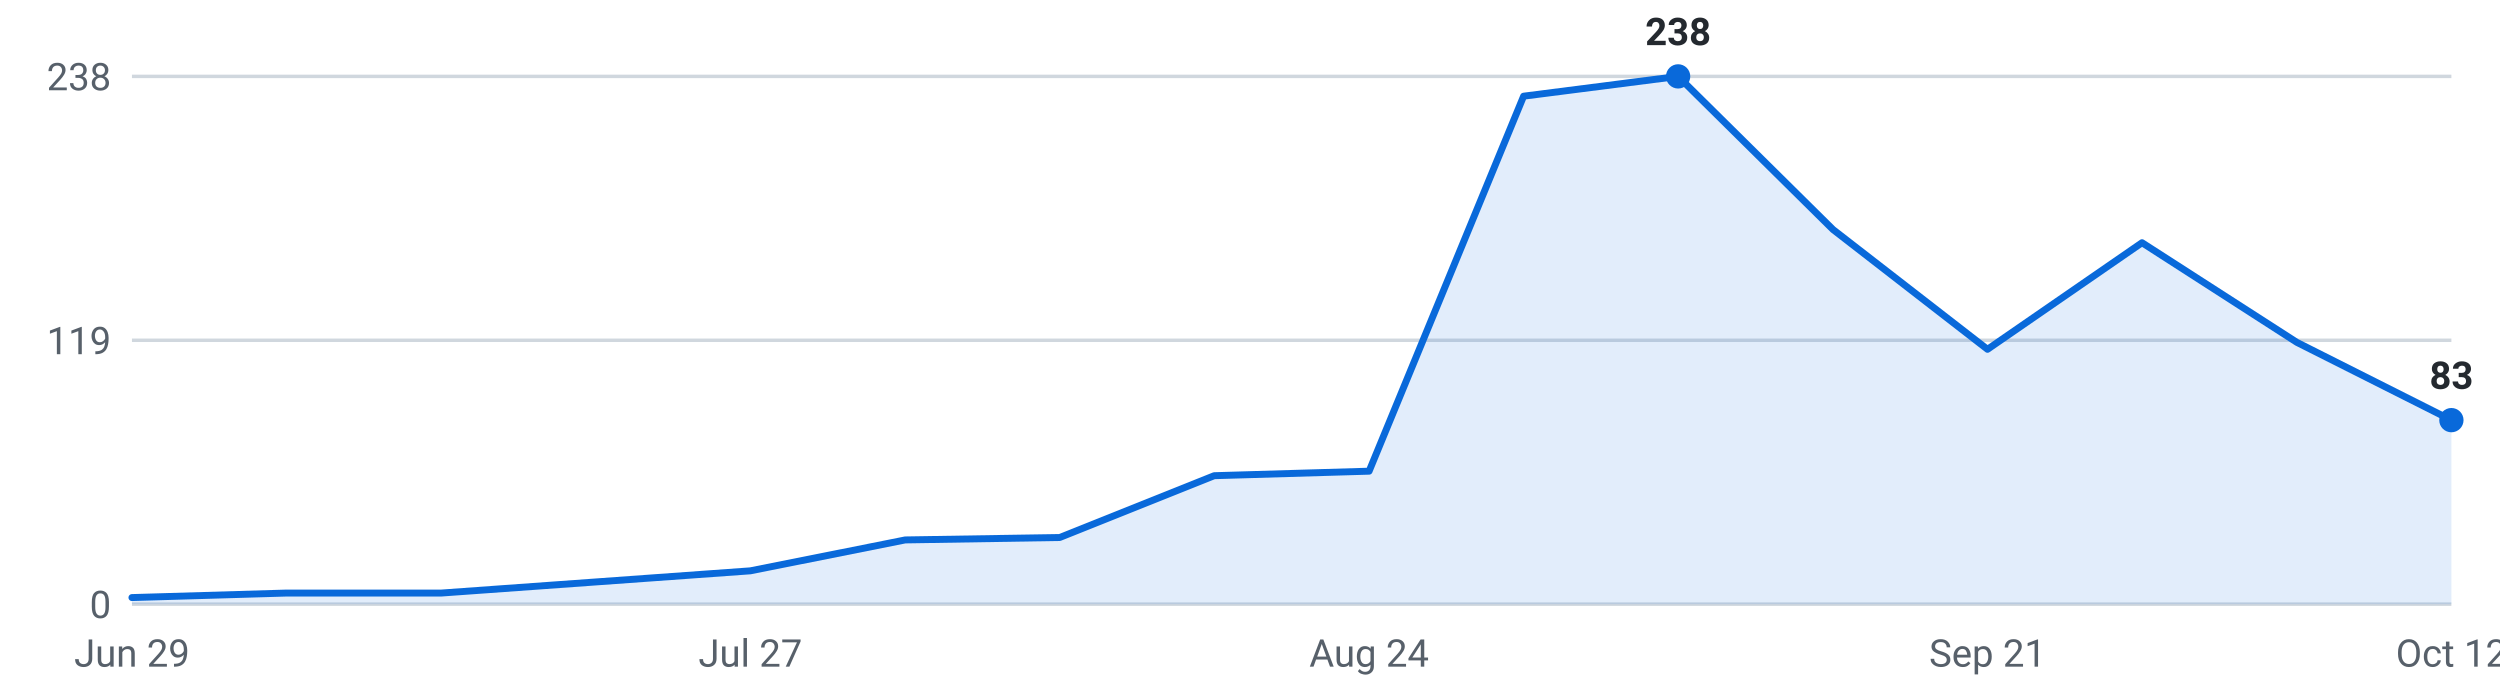
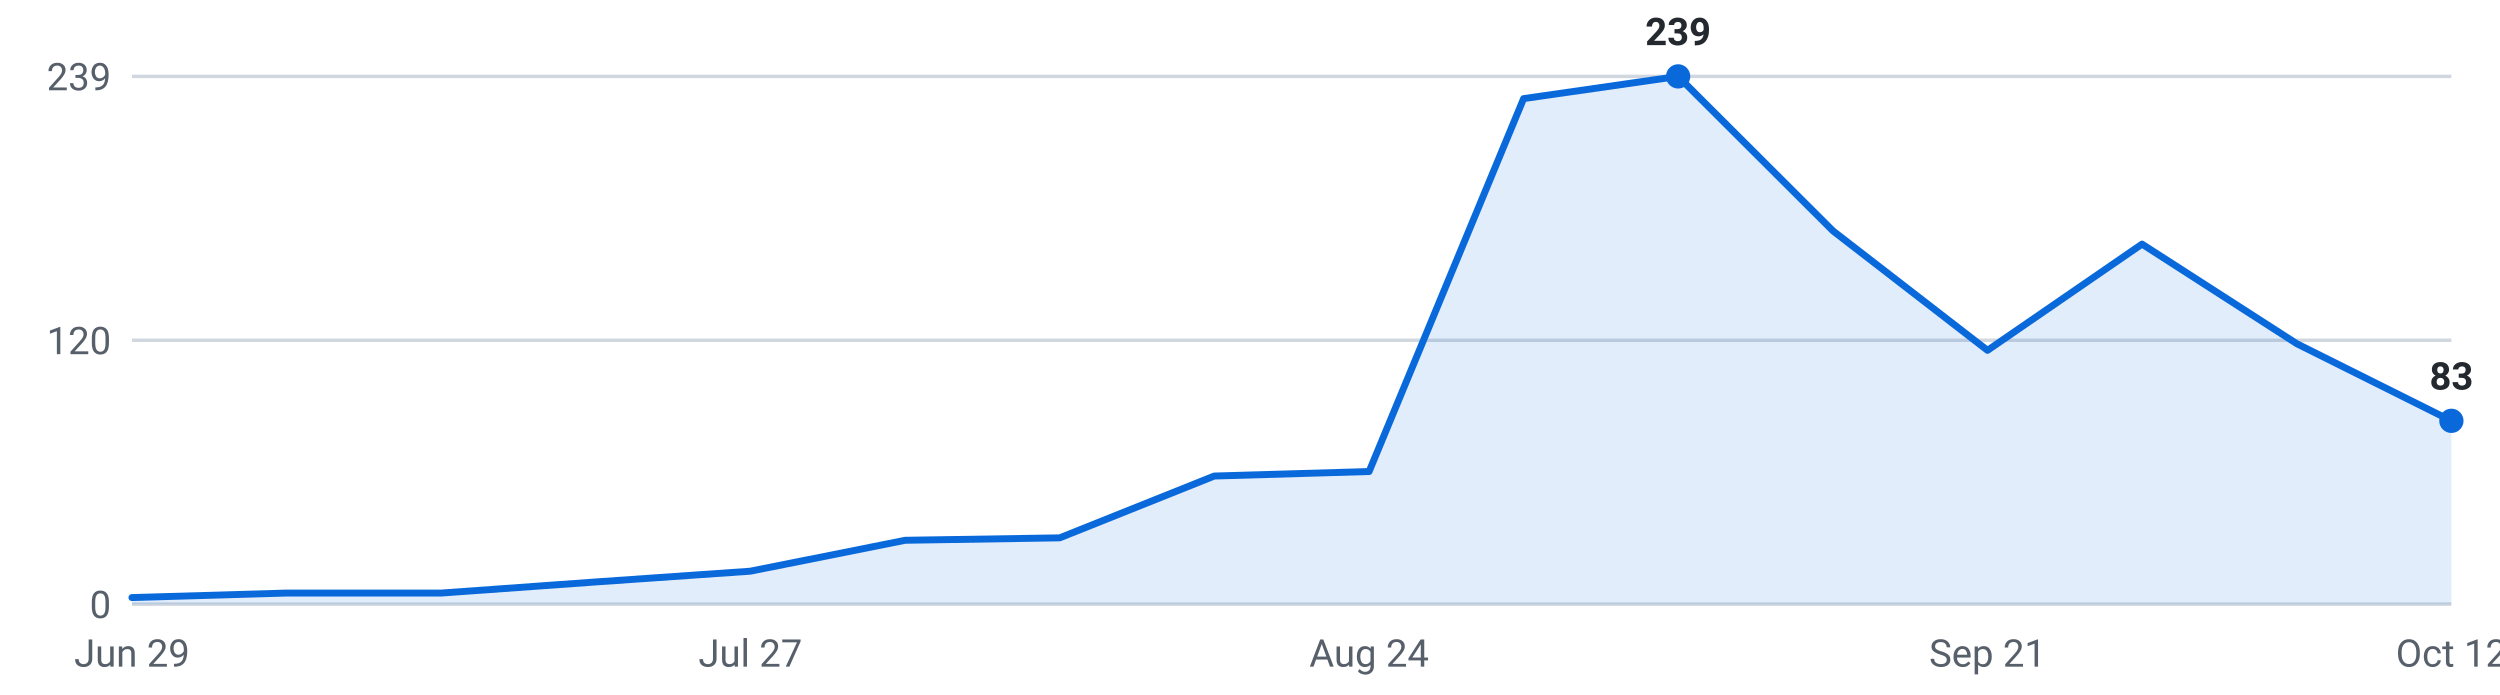
<svg xmlns="http://www.w3.org/2000/svg" viewBox="0 0 720 200" width="720" height="200" role="img" aria-label="Internships posted per week, last 16 weeks">
  <g font-family="-apple-system,Segoe UI,Roboto,sans-serif" font-size="11">
    <line x1="38" y1="174.0" x2="706" y2="174.0" stroke="#d0d7de" stroke-width="1" />
    <text x="32" y="178.0" text-anchor="end" fill="#57606a">0</text>
    <line x1="38" y1="98.0" x2="706" y2="98.0" stroke="#d0d7de" stroke-width="1" />
-     <text x="32" y="102.0" text-anchor="end" fill="#57606a">119</text>
+     <text x="32" y="102.0" text-anchor="end" fill="#57606a">120</text>
    <line x1="38" y1="22.0" x2="706" y2="22.0" stroke="#d0d7de" stroke-width="1" />
-     <text x="32" y="26.0" text-anchor="end" fill="#57606a">238</text>
-     <path d="M38.0,174 L38.0,172.1 L82.5,170.8 L127.1,170.8 L171.6,167.6 L216.1,164.4 L260.7,155.5 L305.2,154.8 L349.7,137.0 L394.3,135.7 L438.8,27.7 L483.3,22.0 L527.9,66.1 L572.4,100.6 L616.9,69.9 L661.5,98.6 L706.0,121.0 L706.0,174 Z" fill="#0969da" fill-opacity="0.12" />
-     <polyline points="38.0,172.1 82.5,170.8 127.1,170.8 171.6,167.6 216.1,164.4 260.7,155.5 305.2,154.8 349.7,137.0 394.3,135.7 438.8,27.7 483.3,22.0 527.9,66.1 572.4,100.6 616.9,69.9 661.5,98.6 706.0,121.0" fill="none" stroke="#0969da" stroke-width="2" stroke-linejoin="round" stroke-linecap="round" />
+     <text x="32" y="26.0" text-anchor="end" fill="#57606a">239</text>
+     <path d="M38.0,174 L38.0,172.1 L82.5,170.8 L127.1,170.8 L171.6,167.6 L216.1,164.5 L260.7,155.6 L305.2,154.9 L349.7,137.1 L394.3,135.8 L438.8,28.4 L483.3,22.0 L527.9,66.5 L572.4,100.9 L616.9,70.3 L661.5,99.0 L706.0,121.2 L706.0,174 Z" fill="#0969da" fill-opacity="0.12" />
+     <polyline points="38.0,172.1 82.5,170.8 127.1,170.8 171.6,167.6 216.1,164.5 260.7,155.6 305.2,154.9 349.7,137.1 394.3,135.8 438.8,28.4 483.3,22.0 527.9,66.5 572.4,100.9 616.9,70.3 661.5,99.0 706.0,121.2" fill="none" stroke="#0969da" stroke-width="2" stroke-linejoin="round" stroke-linecap="round" />
    <circle cx="483.3" cy="22.0" r="3.5" fill="#0969da" />
-     <text x="483.3" y="13.0" text-anchor="middle" fill="#24292f" font-weight="600">238</text>
-     <circle cx="706.0" cy="121.0" r="3.5" fill="#0969da" />
-     <text x="706.0" y="112.0" text-anchor="middle" fill="#24292f" font-weight="600">83</text>
+     <text x="483.3" y="13.0" text-anchor="middle" fill="#24292f" font-weight="600">239</text>
+     <circle cx="706.0" cy="121.2" r="3.5" fill="#0969da" />
+     <text x="706.0" y="112.2" text-anchor="middle" fill="#24292f" font-weight="600">83</text>
    <text x="38.0" y="192" text-anchor="middle" fill="#57606a">Jun 29</text>
    <text x="216.1" y="192" text-anchor="middle" fill="#57606a">Jul 27</text>
    <text x="394.3" y="192" text-anchor="middle" fill="#57606a">Aug 24</text>
    <text x="572.4" y="192" text-anchor="middle" fill="#57606a">Sep 21</text>
    <text x="706.0" y="192" text-anchor="middle" fill="#57606a">Oct 12</text>
  </g>
</svg>
